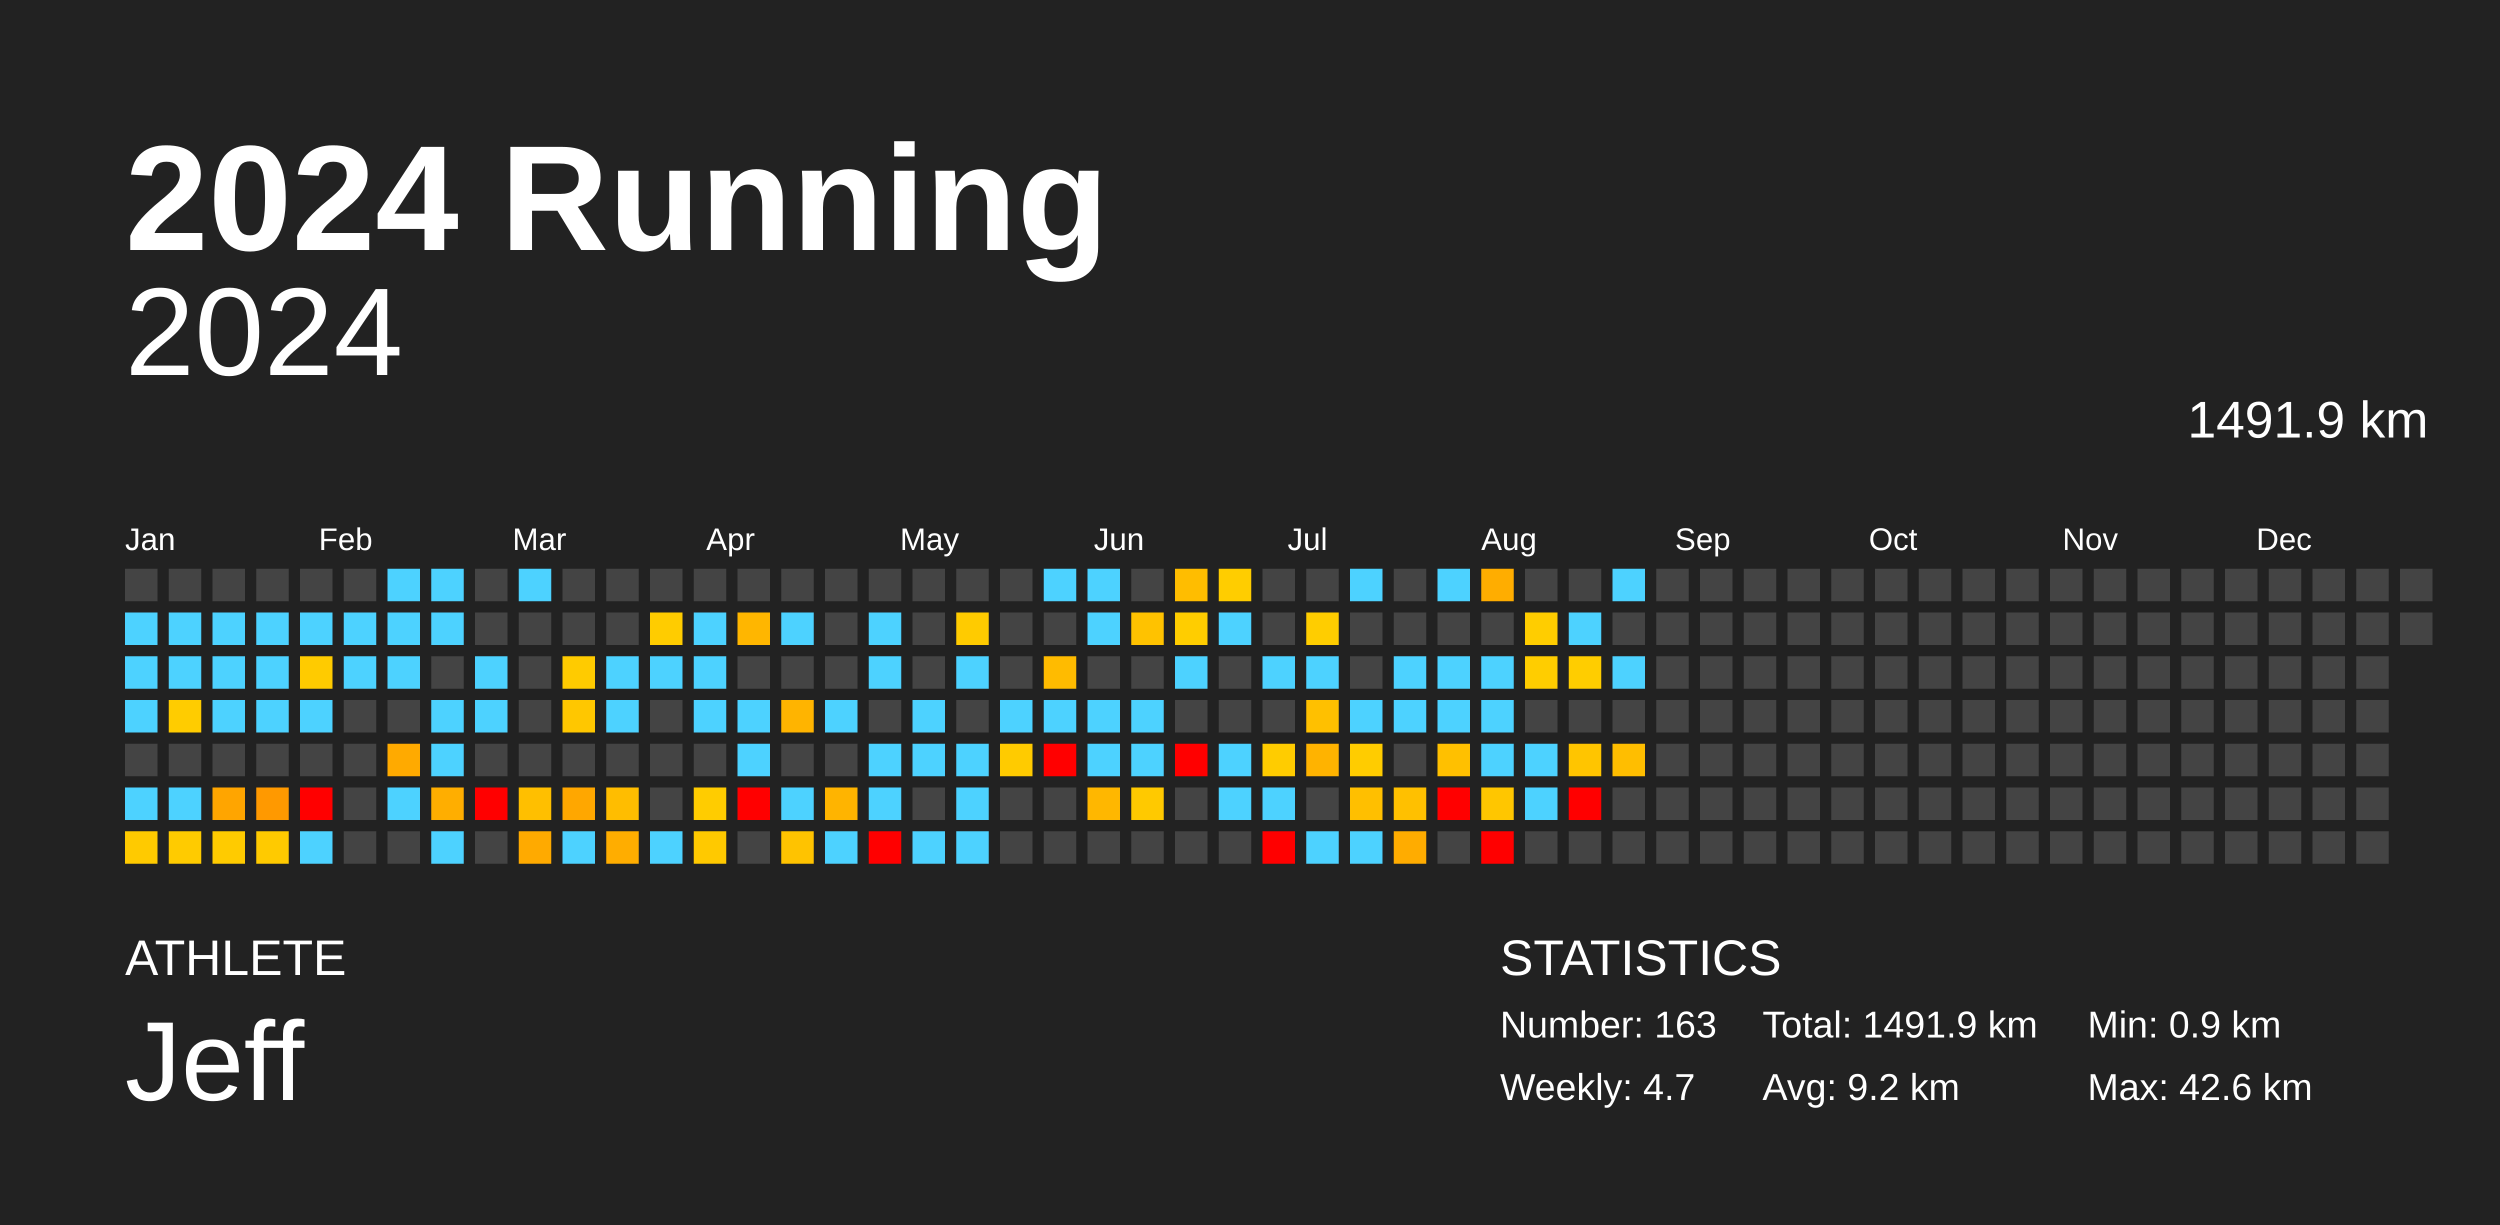
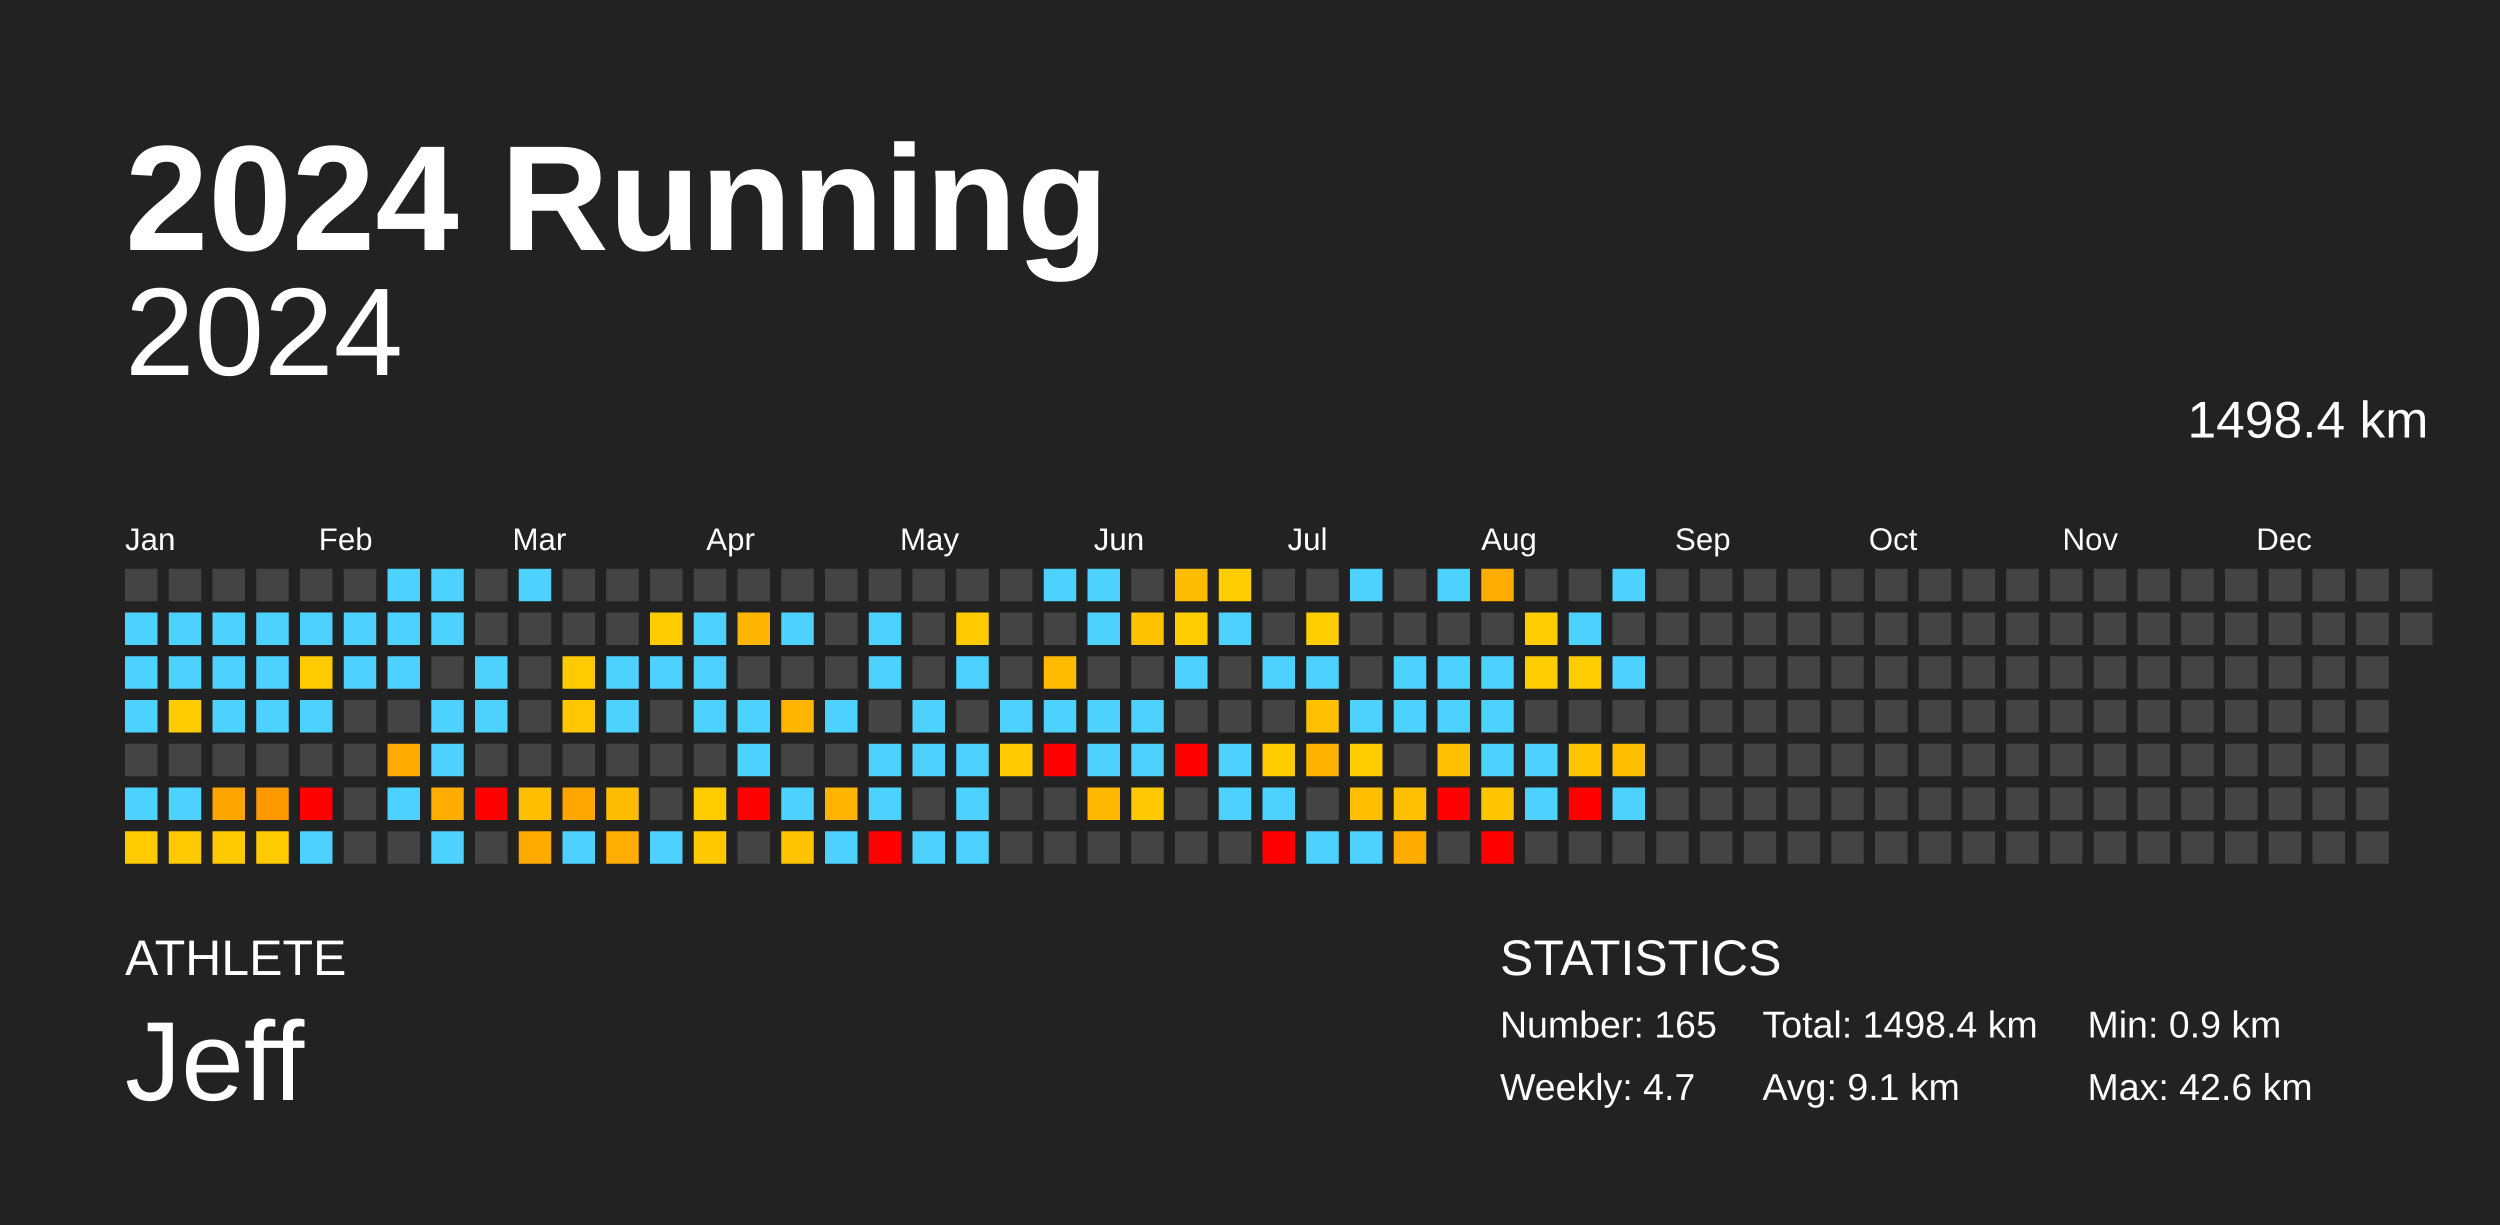
<svg xmlns="http://www.w3.org/2000/svg" baseProfile="full" height="98mm" version="1.1" viewBox="0,0,200,98" width="200mm">
  <defs />
  <rect fill="#222222" height="98" width="200" x="0" y="0" />
  <text fill="#FFFFFF" style="font-size:12px; font-family:Arial; font-weight:bold;" x="10" y="20">2024 Running</text>
  <text fill="#FFFFFF" style="font-size:4px; font-family:Arial" x="10" y="78">ATHLETE</text>
  <text fill="#FFFFFF" style="font-size:9px; font-family:Arial" x="10" y="88">Jeff</text>
  <text fill="#FFFFFF" style="font-size:4px; font-family:Arial" x="120" y="78">STATISTICS</text>
-   <text fill="#FFFFFF" style="font-size:3px; font-family:Arial" x="120" y="83">Number: 163</text>
+   <text fill="#FFFFFF" style="font-size:3px; font-family:Arial" x="120" y="83">Number: 165</text>
  <text fill="#FFFFFF" style="font-size:3px; font-family:Arial" x="120" y="88">Weekly: 4.7</text>
-   <text fill="#FFFFFF" style="font-size:3px; font-family:Arial" x="141" y="83">Total: 1491.9 km</text>
-   <text fill="#FFFFFF" style="font-size:3px; font-family:Arial" x="141" y="88">Avg: 9.2 km</text>
+   <text fill="#FFFFFF" style="font-size:3px; font-family:Arial" x="141" y="83">Total: 1498.4 km</text>
+   <text fill="#FFFFFF" style="font-size:3px; font-family:Arial" x="141" y="88">Avg: 9.1 km</text>
  <text fill="#FFFFFF" style="font-size:3px; font-family:Arial" x="167" y="83">Min: 0.9 km</text>
  <text fill="#FFFFFF" style="font-size:3px; font-family:Arial" x="167" y="88">Max: 42.6 km</text>
  <text alignment-baseline="hanging" fill="#FFFFFF" style="font-size:10.0px; font-family:Arial;" x="10" y="30">2024</text>
-   <text alignment-baseline="hanging" fill="#FFFFFF" style="font-size:4.125px; font-family:Arial;" x="175" y="35">1491.9 km</text>
+   <text alignment-baseline="hanging" fill="#FFFFFF" style="font-size:4.125px; font-family:Arial;" x="175" y="35">1498.4 km</text>
  <text fill="#FFFFFF" style="font-size:2.5px; font-family:Arial" x="10.0" y="44">Jan</text>
  <text fill="#FFFFFF" style="font-size:2.5px; font-family:Arial" x="25.5" y="44">Feb</text>
  <text fill="#FFFFFF" style="font-size:2.5px; font-family:Arial" x="41.0" y="44">Mar</text>
  <text fill="#FFFFFF" style="font-size:2.5px; font-family:Arial" x="56.5" y="44">Apr</text>
  <text fill="#FFFFFF" style="font-size:2.5px; font-family:Arial" x="72.0" y="44">May</text>
  <text fill="#FFFFFF" style="font-size:2.5px; font-family:Arial" x="87.5" y="44">Jun</text>
  <text fill="#FFFFFF" style="font-size:2.5px; font-family:Arial" x="103.0" y="44">Jul</text>
  <text fill="#FFFFFF" style="font-size:2.5px; font-family:Arial" x="118.5" y="44">Aug</text>
  <text fill="#FFFFFF" style="font-size:2.5px; font-family:Arial" x="134.0" y="44">Sep</text>
  <text fill="#FFFFFF" style="font-size:2.5px; font-family:Arial" x="149.5" y="44">Oct</text>
  <text fill="#FFFFFF" style="font-size:2.5px; font-family:Arial" x="165.0" y="44">Nov</text>
  <text fill="#FFFFFF" style="font-size:2.5px; font-family:Arial" x="180.5" y="44">Dec</text>
  <rect fill="#444444" height="2.6" width="2.6" x="10.0" y="45.5" />
  <rect fill="#4dd2ff" height="2.6" width="2.6" x="10.0" y="49.0" />
  <rect fill="#4dd2ff" height="2.6" width="2.6" x="10.0" y="52.5" />
  <rect fill="#4dd2ff" height="2.6" width="2.6" x="10.0" y="56.0" />
  <rect fill="#444444" height="2.6" width="2.6" x="10.0" y="59.5" />
  <rect fill="#4dd2ff" height="2.6" width="2.6" x="10.0" y="63.0" />
  <rect fill="#ffca00" height="2.6" width="2.6" x="10.0" y="66.5" />
  <rect fill="#444444" height="2.6" width="2.6" x="13.5" y="45.5" />
  <rect fill="#4dd2ff" height="2.6" width="2.6" x="13.5" y="49.0" />
  <rect fill="#4dd2ff" height="2.6" width="2.6" x="13.5" y="52.5" />
  <rect fill="#ffcc00" height="2.6" width="2.6" x="13.5" y="56.0" />
  <rect fill="#444444" height="2.6" width="2.6" x="13.5" y="59.5" />
  <rect fill="#4dd2ff" height="2.6" width="2.6" x="13.5" y="63.0" />
  <rect fill="#ffcb00" height="2.6" width="2.6" x="13.5" y="66.5" />
  <rect fill="#444444" height="2.6" width="2.6" x="17.0" y="45.5" />
  <rect fill="#4dd2ff" height="2.6" width="2.6" x="17.0" y="49.0" />
  <rect fill="#4dd2ff" height="2.6" width="2.6" x="17.0" y="52.5" />
  <rect fill="#4dd2ff" height="2.6" width="2.6" x="17.0" y="56.0" />
  <rect fill="#444444" height="2.6" width="2.6" x="17.0" y="59.5" />
  <rect fill="#ffa500" height="2.6" width="2.6" x="17.0" y="63.0" />
  <rect fill="#ffcb00" height="2.6" width="2.6" x="17.0" y="66.5" />
  <rect fill="#444444" height="2.6" width="2.6" x="20.5" y="45.5" />
  <rect fill="#4dd2ff" height="2.6" width="2.6" x="20.5" y="49.0" />
  <rect fill="#4dd2ff" height="2.6" width="2.6" x="20.5" y="52.5" />
  <rect fill="#4dd2ff" height="2.6" width="2.6" x="20.5" y="56.0" />
  <rect fill="#444444" height="2.6" width="2.6" x="20.5" y="59.5" />
  <rect fill="#ff9900" height="2.6" width="2.6" x="20.5" y="63.0" />
  <rect fill="#ffca00" height="2.6" width="2.6" x="20.5" y="66.5" />
  <rect fill="#444444" height="2.6" width="2.6" x="24.0" y="45.5" />
  <rect fill="#4dd2ff" height="2.6" width="2.6" x="24.0" y="49.0" />
  <rect fill="#ffcb00" height="2.6" width="2.6" x="24.0" y="52.5" />
  <rect fill="#4dd2ff" height="2.6" width="2.6" x="24.0" y="56.0" />
  <rect fill="#444444" height="2.6" width="2.6" x="24.0" y="59.5" />
  <rect fill="red" height="2.6" width="2.6" x="24.0" y="63.0" />
  <rect fill="#4dd2ff" height="2.6" width="2.6" x="24.0" y="66.5" />
  <rect fill="#444444" height="2.6" width="2.6" x="27.5" y="45.5" />
  <rect fill="#4dd2ff" height="2.6" width="2.6" x="27.5" y="49.0" />
  <rect fill="#4dd2ff" height="2.6" width="2.6" x="27.5" y="52.5" />
  <rect fill="#444444" height="2.6" width="2.6" x="27.5" y="56.0" />
  <rect fill="#444444" height="2.6" width="2.6" x="27.5" y="59.5" />
  <rect fill="#444444" height="2.6" width="2.6" x="27.5" y="63.0" />
  <rect fill="#444444" height="2.6" width="2.6" x="27.5" y="66.5" />
  <rect fill="#4dd2ff" height="2.6" width="2.6" x="31.0" y="45.5" />
  <rect fill="#4dd2ff" height="2.6" width="2.6" x="31.0" y="49.0" />
  <rect fill="#4dd2ff" height="2.6" width="2.6" x="31.0" y="52.5" />
  <rect fill="#444444" height="2.6" width="2.6" x="31.0" y="56.0" />
  <rect fill="#ffaa00" height="2.6" width="2.6" x="31.0" y="59.5" />
  <rect fill="#4dd2ff" height="2.6" width="2.6" x="31.0" y="63.0" />
  <rect fill="#444444" height="2.6" width="2.6" x="31.0" y="66.5" />
  <rect fill="#4dd2ff" height="2.6" width="2.6" x="34.5" y="45.5" />
  <rect fill="#4dd2ff" height="2.6" width="2.6" x="34.5" y="49.0" />
  <rect fill="#444444" height="2.6" width="2.6" x="34.5" y="52.5" />
  <rect fill="#4dd2ff" height="2.6" width="2.6" x="34.5" y="56.0" />
  <rect fill="#4dd2ff" height="2.6" width="2.6" x="34.5" y="59.5" />
  <rect fill="#ffae00" height="2.6" width="2.6" x="34.5" y="63.0" />
  <rect fill="#4dd2ff" height="2.6" width="2.6" x="34.5" y="66.5" />
  <rect fill="#444444" height="2.6" width="2.6" x="38.0" y="45.5" />
  <rect fill="#444444" height="2.6" width="2.6" x="38.0" y="49.0" />
  <rect fill="#4dd2ff" height="2.6" width="2.6" x="38.0" y="52.5" />
  <rect fill="#4dd2ff" height="2.6" width="2.6" x="38.0" y="56.0" />
  <rect fill="#444444" height="2.6" width="2.6" x="38.0" y="59.5" />
  <rect fill="red" height="2.6" width="2.6" x="38.0" y="63.0" />
  <rect fill="#444444" height="2.6" width="2.6" x="38.0" y="66.5" />
  <rect fill="#4dd2ff" height="2.6" width="2.6" x="41.5" y="45.5" />
  <rect fill="#444444" height="2.6" width="2.6" x="41.5" y="49.0" />
  <rect fill="#444444" height="2.6" width="2.6" x="41.5" y="52.5" />
  <rect fill="#444444" height="2.6" width="2.6" x="41.5" y="56.0" />
  <rect fill="#444444" height="2.6" width="2.6" x="41.5" y="59.5" />
  <rect fill="#ffbf00" height="2.6" width="2.6" x="41.5" y="63.0" />
  <rect fill="#ffaa00" height="2.6" width="2.6" x="41.5" y="66.5" />
  <rect fill="#444444" height="2.6" width="2.6" x="45.0" y="45.5" />
  <rect fill="#444444" height="2.6" width="2.6" x="45.0" y="49.0" />
  <rect fill="#ffcb00" height="2.6" width="2.6" x="45.0" y="52.5" />
  <rect fill="#ffc700" height="2.6" width="2.6" x="45.0" y="56.0" />
  <rect fill="#444444" height="2.6" width="2.6" x="45.0" y="59.5" />
  <rect fill="#ffa700" height="2.6" width="2.6" x="45.0" y="63.0" />
  <rect fill="#4dd2ff" height="2.6" width="2.6" x="45.0" y="66.5" />
  <rect fill="#444444" height="2.6" width="2.6" x="48.5" y="45.5" />
  <rect fill="#444444" height="2.6" width="2.6" x="48.5" y="49.0" />
  <rect fill="#4dd2ff" height="2.6" width="2.6" x="48.5" y="52.5" />
  <rect fill="#4dd2ff" height="2.6" width="2.6" x="48.5" y="56.0" />
  <rect fill="#444444" height="2.6" width="2.6" x="48.5" y="59.5" />
  <rect fill="#ffbd00" height="2.6" width="2.6" x="48.5" y="63.0" />
  <rect fill="#ffad00" height="2.6" width="2.6" x="48.5" y="66.5" />
  <rect fill="#444444" height="2.6" width="2.6" x="52.0" y="45.5" />
  <rect fill="#ffcc00" height="2.6" width="2.6" x="52.0" y="49.0" />
  <rect fill="#4dd2ff" height="2.6" width="2.6" x="52.0" y="52.5" />
  <rect fill="#444444" height="2.6" width="2.6" x="52.0" y="56.0" />
  <rect fill="#444444" height="2.6" width="2.6" x="52.0" y="59.5" />
  <rect fill="#444444" height="2.6" width="2.6" x="52.0" y="63.0" />
  <rect fill="#4dd2ff" height="2.6" width="2.6" x="52.0" y="66.5" />
  <rect fill="#444444" height="2.6" width="2.6" x="55.5" y="45.5" />
  <rect fill="#4dd2ff" height="2.6" width="2.6" x="55.5" y="49.0" />
  <rect fill="#4dd2ff" height="2.6" width="2.6" x="55.5" y="52.5" />
  <rect fill="#4dd2ff" height="2.6" width="2.6" x="55.5" y="56.0" />
  <rect fill="#444444" height="2.6" width="2.6" x="55.5" y="59.5" />
  <rect fill="#ffcc00" height="2.6" width="2.6" x="55.5" y="63.0" />
  <rect fill="#ffc900" height="2.6" width="2.6" x="55.5" y="66.5" />
  <rect fill="#444444" height="2.6" width="2.6" x="59.0" y="45.5" />
  <rect fill="#ffb600" height="2.6" width="2.6" x="59.0" y="49.0" />
  <rect fill="#444444" height="2.6" width="2.6" x="59.0" y="52.5" />
  <rect fill="#4dd2ff" height="2.6" width="2.6" x="59.0" y="56.0" />
  <rect fill="#4dd2ff" height="2.6" width="2.6" x="59.0" y="59.5" />
  <rect fill="red" height="2.6" width="2.6" x="59.0" y="63.0" />
  <rect fill="#444444" height="2.6" width="2.6" x="59.0" y="66.5" />
  <rect fill="#444444" height="2.6" width="2.6" x="62.5" y="45.5" />
  <rect fill="#4dd2ff" height="2.6" width="2.6" x="62.5" y="49.0" />
  <rect fill="#444444" height="2.6" width="2.6" x="62.5" y="52.5" />
  <rect fill="#ffb400" height="2.6" width="2.6" x="62.5" y="56.0" />
  <rect fill="#444444" height="2.6" width="2.6" x="62.5" y="59.5" />
  <rect fill="#4dd2ff" height="2.6" width="2.6" x="62.5" y="63.0" />
  <rect fill="#ffc300" height="2.6" width="2.6" x="62.5" y="66.5" />
  <rect fill="#444444" height="2.6" width="2.6" x="66.0" y="45.5" />
  <rect fill="#444444" height="2.6" width="2.6" x="66.0" y="49.0" />
  <rect fill="#444444" height="2.6" width="2.6" x="66.0" y="52.5" />
  <rect fill="#4dd2ff" height="2.6" width="2.6" x="66.0" y="56.0" />
  <rect fill="#444444" height="2.6" width="2.6" x="66.0" y="59.5" />
  <rect fill="#ffb400" height="2.6" width="2.6" x="66.0" y="63.0" />
  <rect fill="#4dd2ff" height="2.6" width="2.6" x="66.0" y="66.5" />
  <rect fill="#444444" height="2.6" width="2.6" x="69.5" y="45.5" />
  <rect fill="#4dd2ff" height="2.6" width="2.6" x="69.5" y="49.0" />
  <rect fill="#4dd2ff" height="2.6" width="2.6" x="69.5" y="52.5" />
  <rect fill="#444444" height="2.6" width="2.6" x="69.5" y="56.0" />
  <rect fill="#4dd2ff" height="2.6" width="2.6" x="69.5" y="59.5" />
  <rect fill="#4dd2ff" height="2.6" width="2.6" x="69.5" y="63.0" />
  <rect fill="red" height="2.6" width="2.6" x="69.5" y="66.5" />
  <rect fill="#444444" height="2.6" width="2.6" x="73.0" y="45.5" />
  <rect fill="#444444" height="2.6" width="2.6" x="73.0" y="49.0" />
  <rect fill="#444444" height="2.6" width="2.6" x="73.0" y="52.5" />
  <rect fill="#4dd2ff" height="2.6" width="2.6" x="73.0" y="56.0" />
  <rect fill="#4dd2ff" height="2.6" width="2.6" x="73.0" y="59.5" />
  <rect fill="#444444" height="2.6" width="2.6" x="73.0" y="63.0" />
  <rect fill="#4dd2ff" height="2.6" width="2.6" x="73.0" y="66.5" />
  <rect fill="#444444" height="2.6" width="2.6" x="76.5" y="45.5" />
  <rect fill="#ffcb00" height="2.6" width="2.6" x="76.5" y="49.0" />
  <rect fill="#4dd2ff" height="2.6" width="2.6" x="76.5" y="52.5" />
  <rect fill="#444444" height="2.6" width="2.6" x="76.5" y="56.0" />
  <rect fill="#4dd2ff" height="2.6" width="2.6" x="76.5" y="59.5" />
  <rect fill="#4dd2ff" height="2.6" width="2.6" x="76.5" y="63.0" />
  <rect fill="#4dd2ff" height="2.6" width="2.6" x="76.5" y="66.5" />
  <rect fill="#444444" height="2.6" width="2.6" x="80.0" y="45.5" />
  <rect fill="#444444" height="2.6" width="2.6" x="80.0" y="49.0" />
  <rect fill="#444444" height="2.6" width="2.6" x="80.0" y="52.5" />
  <rect fill="#4dd2ff" height="2.6" width="2.6" x="80.0" y="56.0" />
  <rect fill="#ffcb00" height="2.6" width="2.6" x="80.0" y="59.5" />
  <rect fill="#444444" height="2.6" width="2.6" x="80.0" y="63.0" />
  <rect fill="#444444" height="2.6" width="2.6" x="80.0" y="66.5" />
  <rect fill="#4dd2ff" height="2.6" width="2.6" x="83.5" y="45.5" />
  <rect fill="#444444" height="2.6" width="2.6" x="83.5" y="49.0" />
  <rect fill="#ffbb00" height="2.6" width="2.6" x="83.5" y="52.5" />
  <rect fill="#4dd2ff" height="2.6" width="2.6" x="83.5" y="56.0" />
  <rect fill="red" height="2.6" width="2.6" x="83.5" y="59.5" />
  <rect fill="#444444" height="2.6" width="2.6" x="83.5" y="63.0" />
  <rect fill="#444444" height="2.6" width="2.6" x="83.5" y="66.5" />
  <rect fill="#4dd2ff" height="2.6" width="2.6" x="87.0" y="45.5" />
  <rect fill="#4dd2ff" height="2.6" width="2.6" x="87.0" y="49.0" />
  <rect fill="#444444" height="2.6" width="2.6" x="87.0" y="52.5" />
  <rect fill="#4dd2ff" height="2.6" width="2.6" x="87.0" y="56.0" />
  <rect fill="#4dd2ff" height="2.6" width="2.6" x="87.0" y="59.5" />
  <rect fill="#ffb700" height="2.6" width="2.6" x="87.0" y="63.0" />
  <rect fill="#444444" height="2.6" width="2.6" x="87.0" y="66.5" />
  <rect fill="#444444" height="2.6" width="2.6" x="90.5" y="45.5" />
  <rect fill="#ffc200" height="2.6" width="2.6" x="90.5" y="49.0" />
  <rect fill="#444444" height="2.6" width="2.6" x="90.5" y="52.5" />
  <rect fill="#4dd2ff" height="2.6" width="2.6" x="90.5" y="56.0" />
  <rect fill="#4dd2ff" height="2.6" width="2.6" x="90.5" y="59.5" />
  <rect fill="#ffc900" height="2.6" width="2.6" x="90.5" y="63.0" />
  <rect fill="#444444" height="2.6" width="2.6" x="90.5" y="66.5" />
  <rect fill="#ffbd00" height="2.6" width="2.6" x="94.0" y="45.5" />
  <rect fill="#ffcd00" height="2.6" width="2.6" x="94.0" y="49.0" />
  <rect fill="#4dd2ff" height="2.6" width="2.6" x="94.0" y="52.5" />
  <rect fill="#444444" height="2.6" width="2.6" x="94.0" y="56.0" />
  <rect fill="red" height="2.6" width="2.6" x="94.0" y="59.5" />
  <rect fill="#444444" height="2.6" width="2.6" x="94.0" y="63.0" />
  <rect fill="#444444" height="2.6" width="2.6" x="94.0" y="66.5" />
  <rect fill="#ffcd00" height="2.6" width="2.6" x="97.5" y="45.5" />
  <rect fill="#4dd2ff" height="2.6" width="2.6" x="97.5" y="49.0" />
  <rect fill="#444444" height="2.6" width="2.6" x="97.5" y="52.5" />
  <rect fill="#444444" height="2.6" width="2.6" x="97.5" y="56.0" />
  <rect fill="#4dd2ff" height="2.6" width="2.6" x="97.5" y="59.5" />
  <rect fill="#4dd2ff" height="2.6" width="2.6" x="97.5" y="63.0" />
  <rect fill="#444444" height="2.6" width="2.6" x="97.5" y="66.5" />
  <rect fill="#444444" height="2.6" width="2.6" x="101.0" y="45.5" />
  <rect fill="#444444" height="2.6" width="2.6" x="101.0" y="49.0" />
  <rect fill="#4dd2ff" height="2.6" width="2.6" x="101.0" y="52.5" />
  <rect fill="#444444" height="2.6" width="2.6" x="101.0" y="56.0" />
  <rect fill="#ffcc00" height="2.6" width="2.6" x="101.0" y="59.5" />
  <rect fill="#4dd2ff" height="2.6" width="2.6" x="101.0" y="63.0" />
  <rect fill="red" height="2.6" width="2.6" x="101.0" y="66.5" />
  <rect fill="#444444" height="2.6" width="2.6" x="104.5" y="45.5" />
  <rect fill="#ffcd00" height="2.6" width="2.6" x="104.5" y="49.0" />
  <rect fill="#4dd2ff" height="2.6" width="2.6" x="104.5" y="52.5" />
  <rect fill="#ffc000" height="2.6" width="2.6" x="104.5" y="56.0" />
  <rect fill="#ffb300" height="2.6" width="2.6" x="104.5" y="59.5" />
  <rect fill="#444444" height="2.6" width="2.6" x="104.5" y="63.0" />
  <rect fill="#4dd2ff" height="2.6" width="2.6" x="104.5" y="66.5" />
  <rect fill="#4dd2ff" height="2.6" width="2.6" x="108.0" y="45.5" />
  <rect fill="#444444" height="2.6" width="2.6" x="108.0" y="49.0" />
  <rect fill="#444444" height="2.6" width="2.6" x="108.0" y="52.5" />
  <rect fill="#4dd2ff" height="2.6" width="2.6" x="108.0" y="56.0" />
  <rect fill="#ffcc00" height="2.6" width="2.6" x="108.0" y="59.5" />
  <rect fill="#ffbf00" height="2.6" width="2.6" x="108.0" y="63.0" />
  <rect fill="#4dd2ff" height="2.6" width="2.6" x="108.0" y="66.5" />
  <rect fill="#444444" height="2.6" width="2.6" x="111.5" y="45.5" />
  <rect fill="#444444" height="2.6" width="2.6" x="111.5" y="49.0" />
  <rect fill="#4dd2ff" height="2.6" width="2.6" x="111.5" y="52.5" />
  <rect fill="#4dd2ff" height="2.6" width="2.6" x="111.5" y="56.0" />
  <rect fill="#444444" height="2.6" width="2.6" x="111.5" y="59.5" />
  <rect fill="#ffc000" height="2.6" width="2.6" x="111.5" y="63.0" />
  <rect fill="#ffac00" height="2.6" width="2.6" x="111.5" y="66.5" />
  <rect fill="#4dd2ff" height="2.6" width="2.6" x="115.0" y="45.5" />
  <rect fill="#444444" height="2.6" width="2.6" x="115.0" y="49.0" />
  <rect fill="#4dd2ff" height="2.6" width="2.6" x="115.0" y="52.5" />
  <rect fill="#4dd2ff" height="2.6" width="2.6" x="115.0" y="56.0" />
  <rect fill="#ffc000" height="2.6" width="2.6" x="115.0" y="59.5" />
  <rect fill="red" height="2.6" width="2.6" x="115.0" y="63.0" />
  <rect fill="#444444" height="2.6" width="2.6" x="115.0" y="66.5" />
  <rect fill="#ffad00" height="2.6" width="2.6" x="118.5" y="45.5" />
  <rect fill="#444444" height="2.6" width="2.6" x="118.5" y="49.0" />
  <rect fill="#4dd2ff" height="2.6" width="2.6" x="118.5" y="52.5" />
  <rect fill="#4dd2ff" height="2.6" width="2.6" x="118.5" y="56.0" />
  <rect fill="#4dd2ff" height="2.6" width="2.6" x="118.5" y="59.5" />
  <rect fill="#ffc600" height="2.6" width="2.6" x="118.5" y="63.0" />
  <rect fill="red" height="2.6" width="2.6" x="118.5" y="66.5" />
  <rect fill="#444444" height="2.6" width="2.6" x="122.0" y="45.5" />
  <rect fill="#ffcd00" height="2.6" width="2.6" x="122.0" y="49.0" />
  <rect fill="#ffcd00" height="2.6" width="2.6" x="122.0" y="52.5" />
  <rect fill="#444444" height="2.6" width="2.6" x="122.0" y="56.0" />
  <rect fill="#4dd2ff" height="2.6" width="2.6" x="122.0" y="59.5" />
  <rect fill="#4dd2ff" height="2.6" width="2.6" x="122.0" y="63.0" />
  <rect fill="#444444" height="2.6" width="2.6" x="122.0" y="66.5" />
  <rect fill="#444444" height="2.6" width="2.6" x="125.5" y="45.5" />
  <rect fill="#4dd2ff" height="2.6" width="2.6" x="125.5" y="49.0" />
  <rect fill="#ffcd00" height="2.6" width="2.6" x="125.5" y="52.5" />
  <rect fill="#444444" height="2.6" width="2.6" x="125.5" y="56.0" />
  <rect fill="#ffc500" height="2.6" width="2.6" x="125.5" y="59.5" />
  <rect fill="red" height="2.6" width="2.6" x="125.5" y="63.0" />
  <rect fill="#444444" height="2.6" width="2.6" x="125.5" y="66.5" />
  <rect fill="#4dd2ff" height="2.6" width="2.6" x="129.0" y="45.5" />
  <rect fill="#444444" height="2.6" width="2.6" x="129.0" y="49.0" />
  <rect fill="#4dd2ff" height="2.6" width="2.6" x="129.0" y="52.5" />
  <rect fill="#444444" height="2.6" width="2.6" x="129.0" y="56.0" />
  <rect fill="#ffbe00" height="2.6" width="2.6" x="129.0" y="59.5" />
-   <rect fill="#444444" height="2.6" width="2.6" x="129.0" y="63.0" />
+   <rect fill="#4dd2ff" height="2.6" width="2.6" x="129.0" y="63.0" />
  <rect fill="#444444" height="2.6" width="2.6" x="129.0" y="66.5" />
  <rect fill="#444444" height="2.6" width="2.6" x="132.5" y="45.5" />
  <rect fill="#444444" height="2.6" width="2.6" x="132.5" y="49.0" />
  <rect fill="#444444" height="2.6" width="2.6" x="132.5" y="52.5" />
  <rect fill="#444444" height="2.6" width="2.6" x="132.5" y="56.0" />
  <rect fill="#444444" height="2.6" width="2.6" x="132.5" y="59.5" />
  <rect fill="#444444" height="2.6" width="2.6" x="132.5" y="63.0" />
  <rect fill="#444444" height="2.6" width="2.6" x="132.5" y="66.5" />
  <rect fill="#444444" height="2.6" width="2.6" x="136.0" y="45.5" />
  <rect fill="#444444" height="2.6" width="2.6" x="136.0" y="49.0" />
  <rect fill="#444444" height="2.6" width="2.6" x="136.0" y="52.5" />
  <rect fill="#444444" height="2.6" width="2.6" x="136.0" y="56.0" />
  <rect fill="#444444" height="2.6" width="2.6" x="136.0" y="59.5" />
  <rect fill="#444444" height="2.6" width="2.6" x="136.0" y="63.0" />
  <rect fill="#444444" height="2.6" width="2.6" x="136.0" y="66.5" />
  <rect fill="#444444" height="2.6" width="2.6" x="139.5" y="45.5" />
  <rect fill="#444444" height="2.6" width="2.6" x="139.5" y="49.0" />
  <rect fill="#444444" height="2.6" width="2.6" x="139.5" y="52.5" />
  <rect fill="#444444" height="2.6" width="2.6" x="139.5" y="56.0" />
  <rect fill="#444444" height="2.6" width="2.6" x="139.5" y="59.5" />
  <rect fill="#444444" height="2.6" width="2.6" x="139.5" y="63.0" />
  <rect fill="#444444" height="2.6" width="2.6" x="139.5" y="66.5" />
  <rect fill="#444444" height="2.6" width="2.6" x="143.0" y="45.5" />
  <rect fill="#444444" height="2.6" width="2.6" x="143.0" y="49.0" />
  <rect fill="#444444" height="2.6" width="2.6" x="143.0" y="52.5" />
  <rect fill="#444444" height="2.6" width="2.6" x="143.0" y="56.0" />
  <rect fill="#444444" height="2.6" width="2.6" x="143.0" y="59.5" />
  <rect fill="#444444" height="2.6" width="2.6" x="143.0" y="63.0" />
  <rect fill="#444444" height="2.6" width="2.6" x="143.0" y="66.5" />
  <rect fill="#444444" height="2.6" width="2.6" x="146.5" y="45.5" />
  <rect fill="#444444" height="2.6" width="2.6" x="146.5" y="49.0" />
  <rect fill="#444444" height="2.6" width="2.6" x="146.5" y="52.5" />
  <rect fill="#444444" height="2.6" width="2.6" x="146.5" y="56.0" />
  <rect fill="#444444" height="2.6" width="2.6" x="146.5" y="59.5" />
  <rect fill="#444444" height="2.6" width="2.6" x="146.5" y="63.0" />
  <rect fill="#444444" height="2.6" width="2.6" x="146.5" y="66.5" />
  <rect fill="#444444" height="2.6" width="2.6" x="150.0" y="45.5" />
  <rect fill="#444444" height="2.6" width="2.6" x="150.0" y="49.0" />
  <rect fill="#444444" height="2.6" width="2.6" x="150.0" y="52.5" />
  <rect fill="#444444" height="2.6" width="2.6" x="150.0" y="56.0" />
  <rect fill="#444444" height="2.6" width="2.6" x="150.0" y="59.5" />
  <rect fill="#444444" height="2.6" width="2.6" x="150.0" y="63.0" />
  <rect fill="#444444" height="2.6" width="2.6" x="150.0" y="66.5" />
  <rect fill="#444444" height="2.6" width="2.6" x="153.5" y="45.5" />
  <rect fill="#444444" height="2.6" width="2.6" x="153.5" y="49.0" />
  <rect fill="#444444" height="2.6" width="2.6" x="153.5" y="52.5" />
  <rect fill="#444444" height="2.6" width="2.6" x="153.5" y="56.0" />
  <rect fill="#444444" height="2.6" width="2.6" x="153.5" y="59.5" />
  <rect fill="#444444" height="2.6" width="2.6" x="153.5" y="63.0" />
  <rect fill="#444444" height="2.6" width="2.6" x="153.5" y="66.5" />
  <rect fill="#444444" height="2.6" width="2.6" x="157.0" y="45.5" />
  <rect fill="#444444" height="2.6" width="2.6" x="157.0" y="49.0" />
  <rect fill="#444444" height="2.6" width="2.6" x="157.0" y="52.5" />
  <rect fill="#444444" height="2.6" width="2.6" x="157.0" y="56.0" />
  <rect fill="#444444" height="2.6" width="2.6" x="157.0" y="59.5" />
  <rect fill="#444444" height="2.6" width="2.6" x="157.0" y="63.0" />
  <rect fill="#444444" height="2.6" width="2.6" x="157.0" y="66.5" />
  <rect fill="#444444" height="2.6" width="2.6" x="160.5" y="45.5" />
  <rect fill="#444444" height="2.6" width="2.6" x="160.5" y="49.0" />
  <rect fill="#444444" height="2.6" width="2.6" x="160.5" y="52.5" />
  <rect fill="#444444" height="2.6" width="2.6" x="160.5" y="56.0" />
  <rect fill="#444444" height="2.6" width="2.6" x="160.5" y="59.5" />
  <rect fill="#444444" height="2.6" width="2.6" x="160.5" y="63.0" />
  <rect fill="#444444" height="2.6" width="2.6" x="160.5" y="66.5" />
  <rect fill="#444444" height="2.6" width="2.6" x="164.0" y="45.5" />
  <rect fill="#444444" height="2.6" width="2.6" x="164.0" y="49.0" />
  <rect fill="#444444" height="2.6" width="2.6" x="164.0" y="52.5" />
  <rect fill="#444444" height="2.6" width="2.6" x="164.0" y="56.0" />
  <rect fill="#444444" height="2.6" width="2.6" x="164.0" y="59.5" />
  <rect fill="#444444" height="2.6" width="2.6" x="164.0" y="63.0" />
  <rect fill="#444444" height="2.6" width="2.6" x="164.0" y="66.5" />
  <rect fill="#444444" height="2.6" width="2.6" x="167.5" y="45.5" />
  <rect fill="#444444" height="2.6" width="2.6" x="167.5" y="49.0" />
  <rect fill="#444444" height="2.6" width="2.6" x="167.5" y="52.5" />
  <rect fill="#444444" height="2.6" width="2.6" x="167.5" y="56.0" />
  <rect fill="#444444" height="2.6" width="2.6" x="167.5" y="59.5" />
  <rect fill="#444444" height="2.6" width="2.6" x="167.5" y="63.0" />
  <rect fill="#444444" height="2.6" width="2.6" x="167.5" y="66.5" />
  <rect fill="#444444" height="2.6" width="2.6" x="171.0" y="45.5" />
  <rect fill="#444444" height="2.6" width="2.6" x="171.0" y="49.0" />
  <rect fill="#444444" height="2.6" width="2.6" x="171.0" y="52.5" />
  <rect fill="#444444" height="2.6" width="2.6" x="171.0" y="56.0" />
  <rect fill="#444444" height="2.6" width="2.6" x="171.0" y="59.5" />
  <rect fill="#444444" height="2.6" width="2.6" x="171.0" y="63.0" />
  <rect fill="#444444" height="2.6" width="2.6" x="171.0" y="66.5" />
  <rect fill="#444444" height="2.6" width="2.6" x="174.5" y="45.5" />
  <rect fill="#444444" height="2.6" width="2.6" x="174.5" y="49.0" />
  <rect fill="#444444" height="2.6" width="2.6" x="174.5" y="52.5" />
  <rect fill="#444444" height="2.6" width="2.6" x="174.5" y="56.0" />
  <rect fill="#444444" height="2.6" width="2.6" x="174.5" y="59.5" />
  <rect fill="#444444" height="2.6" width="2.6" x="174.5" y="63.0" />
  <rect fill="#444444" height="2.6" width="2.6" x="174.5" y="66.5" />
  <rect fill="#444444" height="2.6" width="2.6" x="178.0" y="45.5" />
  <rect fill="#444444" height="2.6" width="2.6" x="178.0" y="49.0" />
  <rect fill="#444444" height="2.6" width="2.6" x="178.0" y="52.5" />
  <rect fill="#444444" height="2.6" width="2.6" x="178.0" y="56.0" />
  <rect fill="#444444" height="2.6" width="2.6" x="178.0" y="59.5" />
  <rect fill="#444444" height="2.6" width="2.6" x="178.0" y="63.0" />
  <rect fill="#444444" height="2.6" width="2.6" x="178.0" y="66.5" />
  <rect fill="#444444" height="2.6" width="2.6" x="181.5" y="45.5" />
  <rect fill="#444444" height="2.6" width="2.6" x="181.5" y="49.0" />
  <rect fill="#444444" height="2.6" width="2.6" x="181.5" y="52.5" />
  <rect fill="#444444" height="2.6" width="2.6" x="181.5" y="56.0" />
  <rect fill="#444444" height="2.6" width="2.6" x="181.5" y="59.5" />
  <rect fill="#444444" height="2.6" width="2.6" x="181.5" y="63.0" />
  <rect fill="#444444" height="2.6" width="2.6" x="181.5" y="66.5" />
  <rect fill="#444444" height="2.6" width="2.6" x="185.0" y="45.5" />
  <rect fill="#444444" height="2.6" width="2.6" x="185.0" y="49.0" />
  <rect fill="#444444" height="2.6" width="2.6" x="185.0" y="52.5" />
  <rect fill="#444444" height="2.6" width="2.6" x="185.0" y="56.0" />
  <rect fill="#444444" height="2.6" width="2.6" x="185.0" y="59.5" />
  <rect fill="#444444" height="2.6" width="2.6" x="185.0" y="63.0" />
  <rect fill="#444444" height="2.6" width="2.6" x="185.0" y="66.5" />
  <rect fill="#444444" height="2.6" width="2.6" x="188.5" y="45.5" />
  <rect fill="#444444" height="2.6" width="2.6" x="188.5" y="49.0" />
  <rect fill="#444444" height="2.6" width="2.6" x="188.5" y="52.5" />
  <rect fill="#444444" height="2.6" width="2.6" x="188.5" y="56.0" />
  <rect fill="#444444" height="2.6" width="2.6" x="188.5" y="59.5" />
  <rect fill="#444444" height="2.6" width="2.6" x="188.5" y="63.0" />
  <rect fill="#444444" height="2.6" width="2.6" x="188.5" y="66.5" />
  <rect fill="#444444" height="2.6" width="2.6" x="192.0" y="45.5" />
  <rect fill="#444444" height="2.6" width="2.6" x="192.0" y="49.0" />
</svg>
